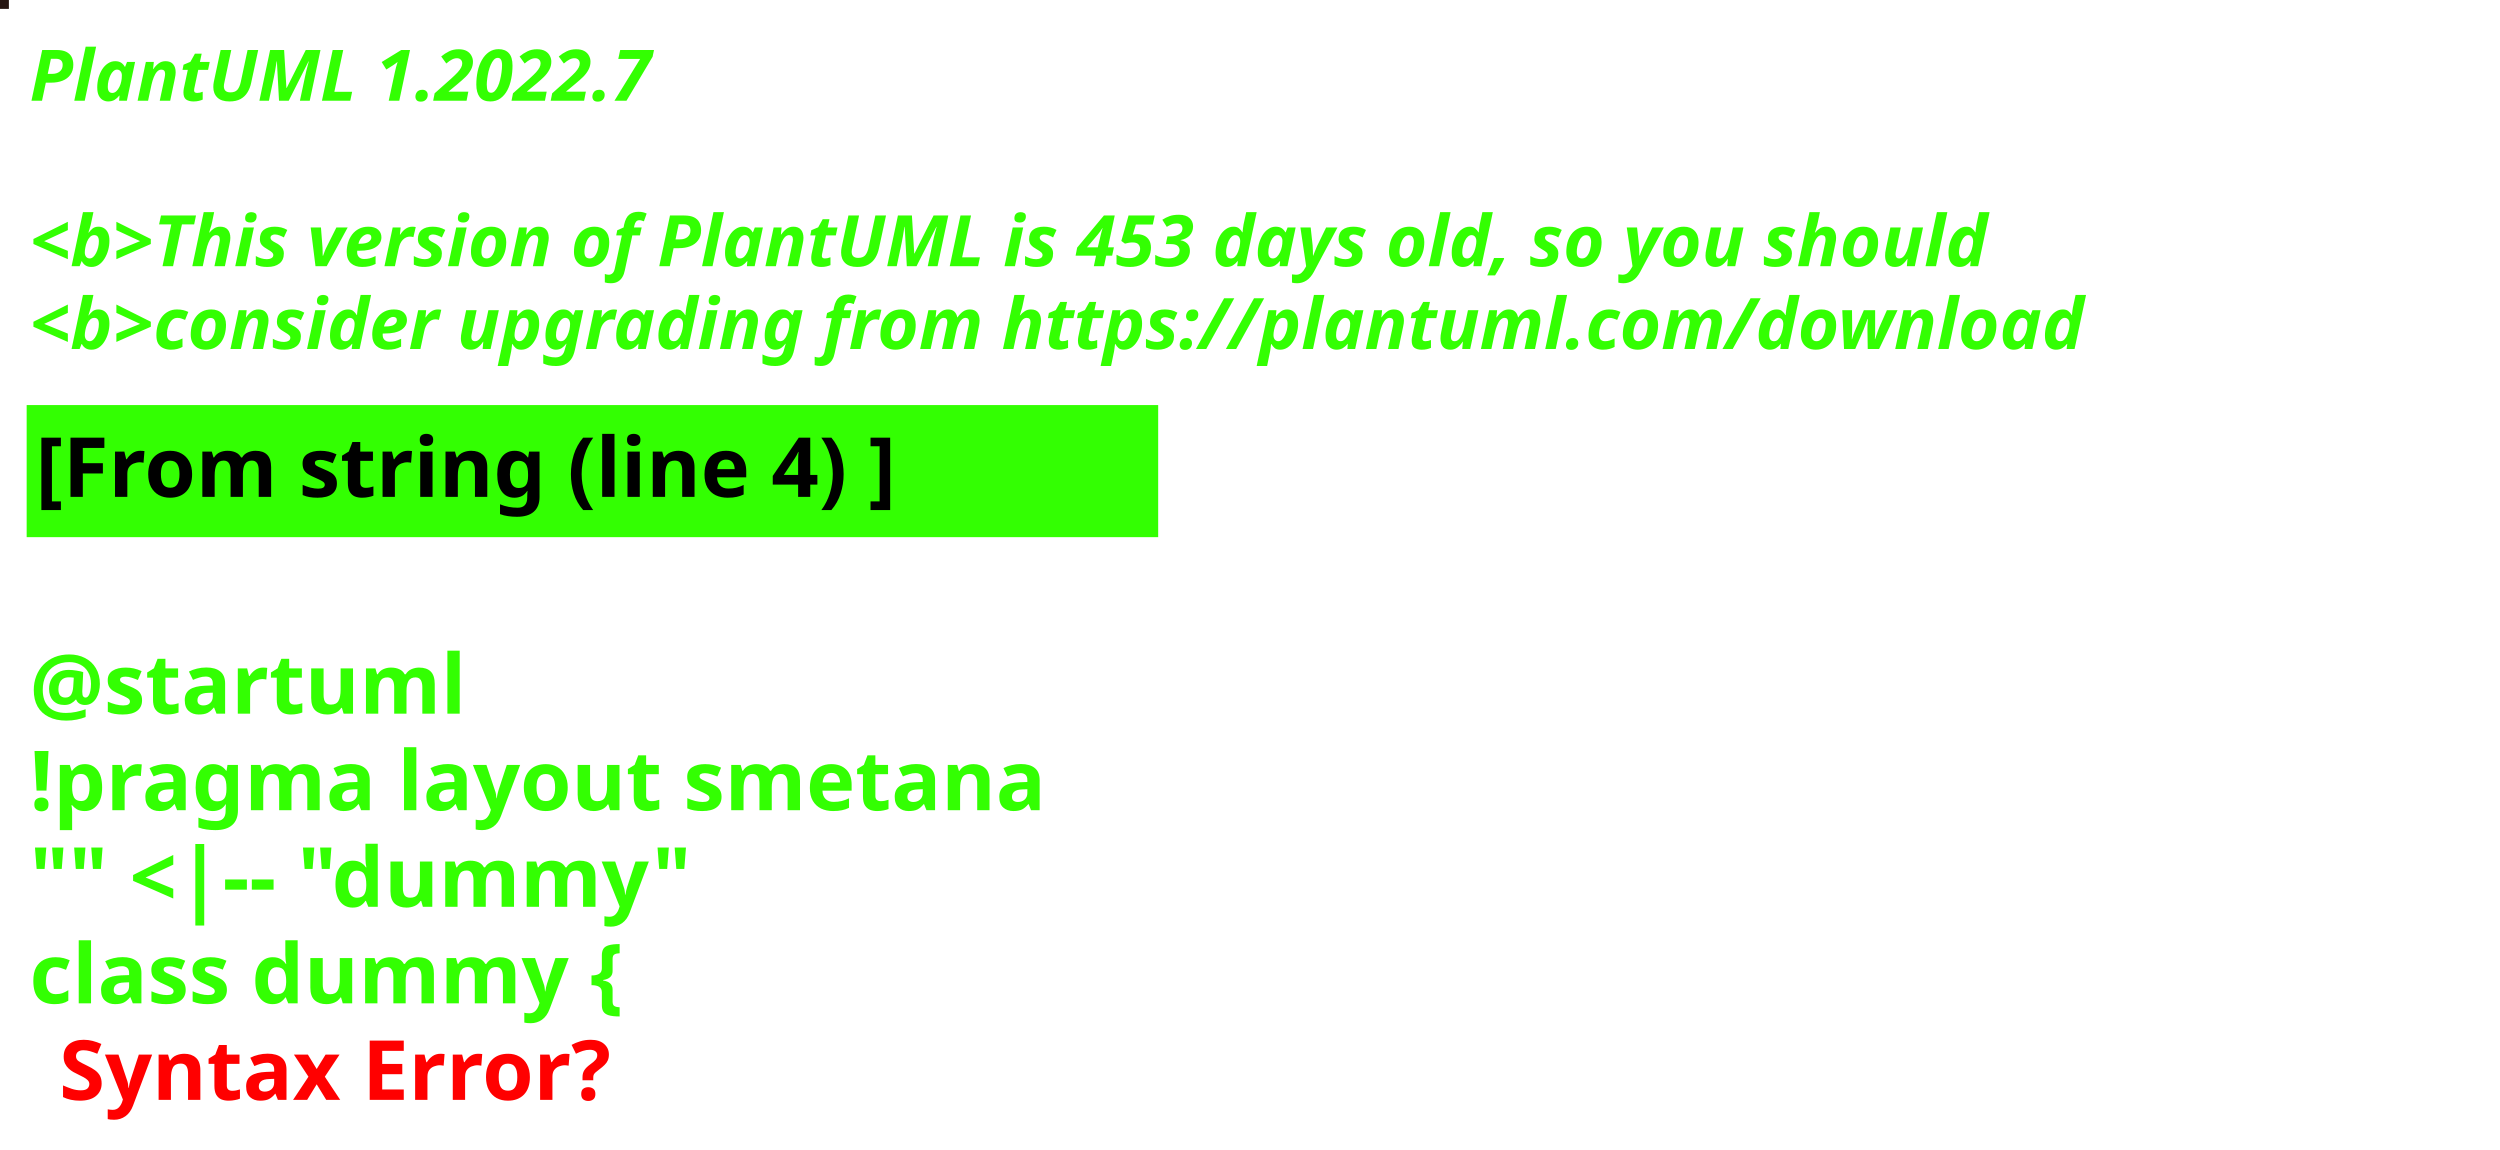
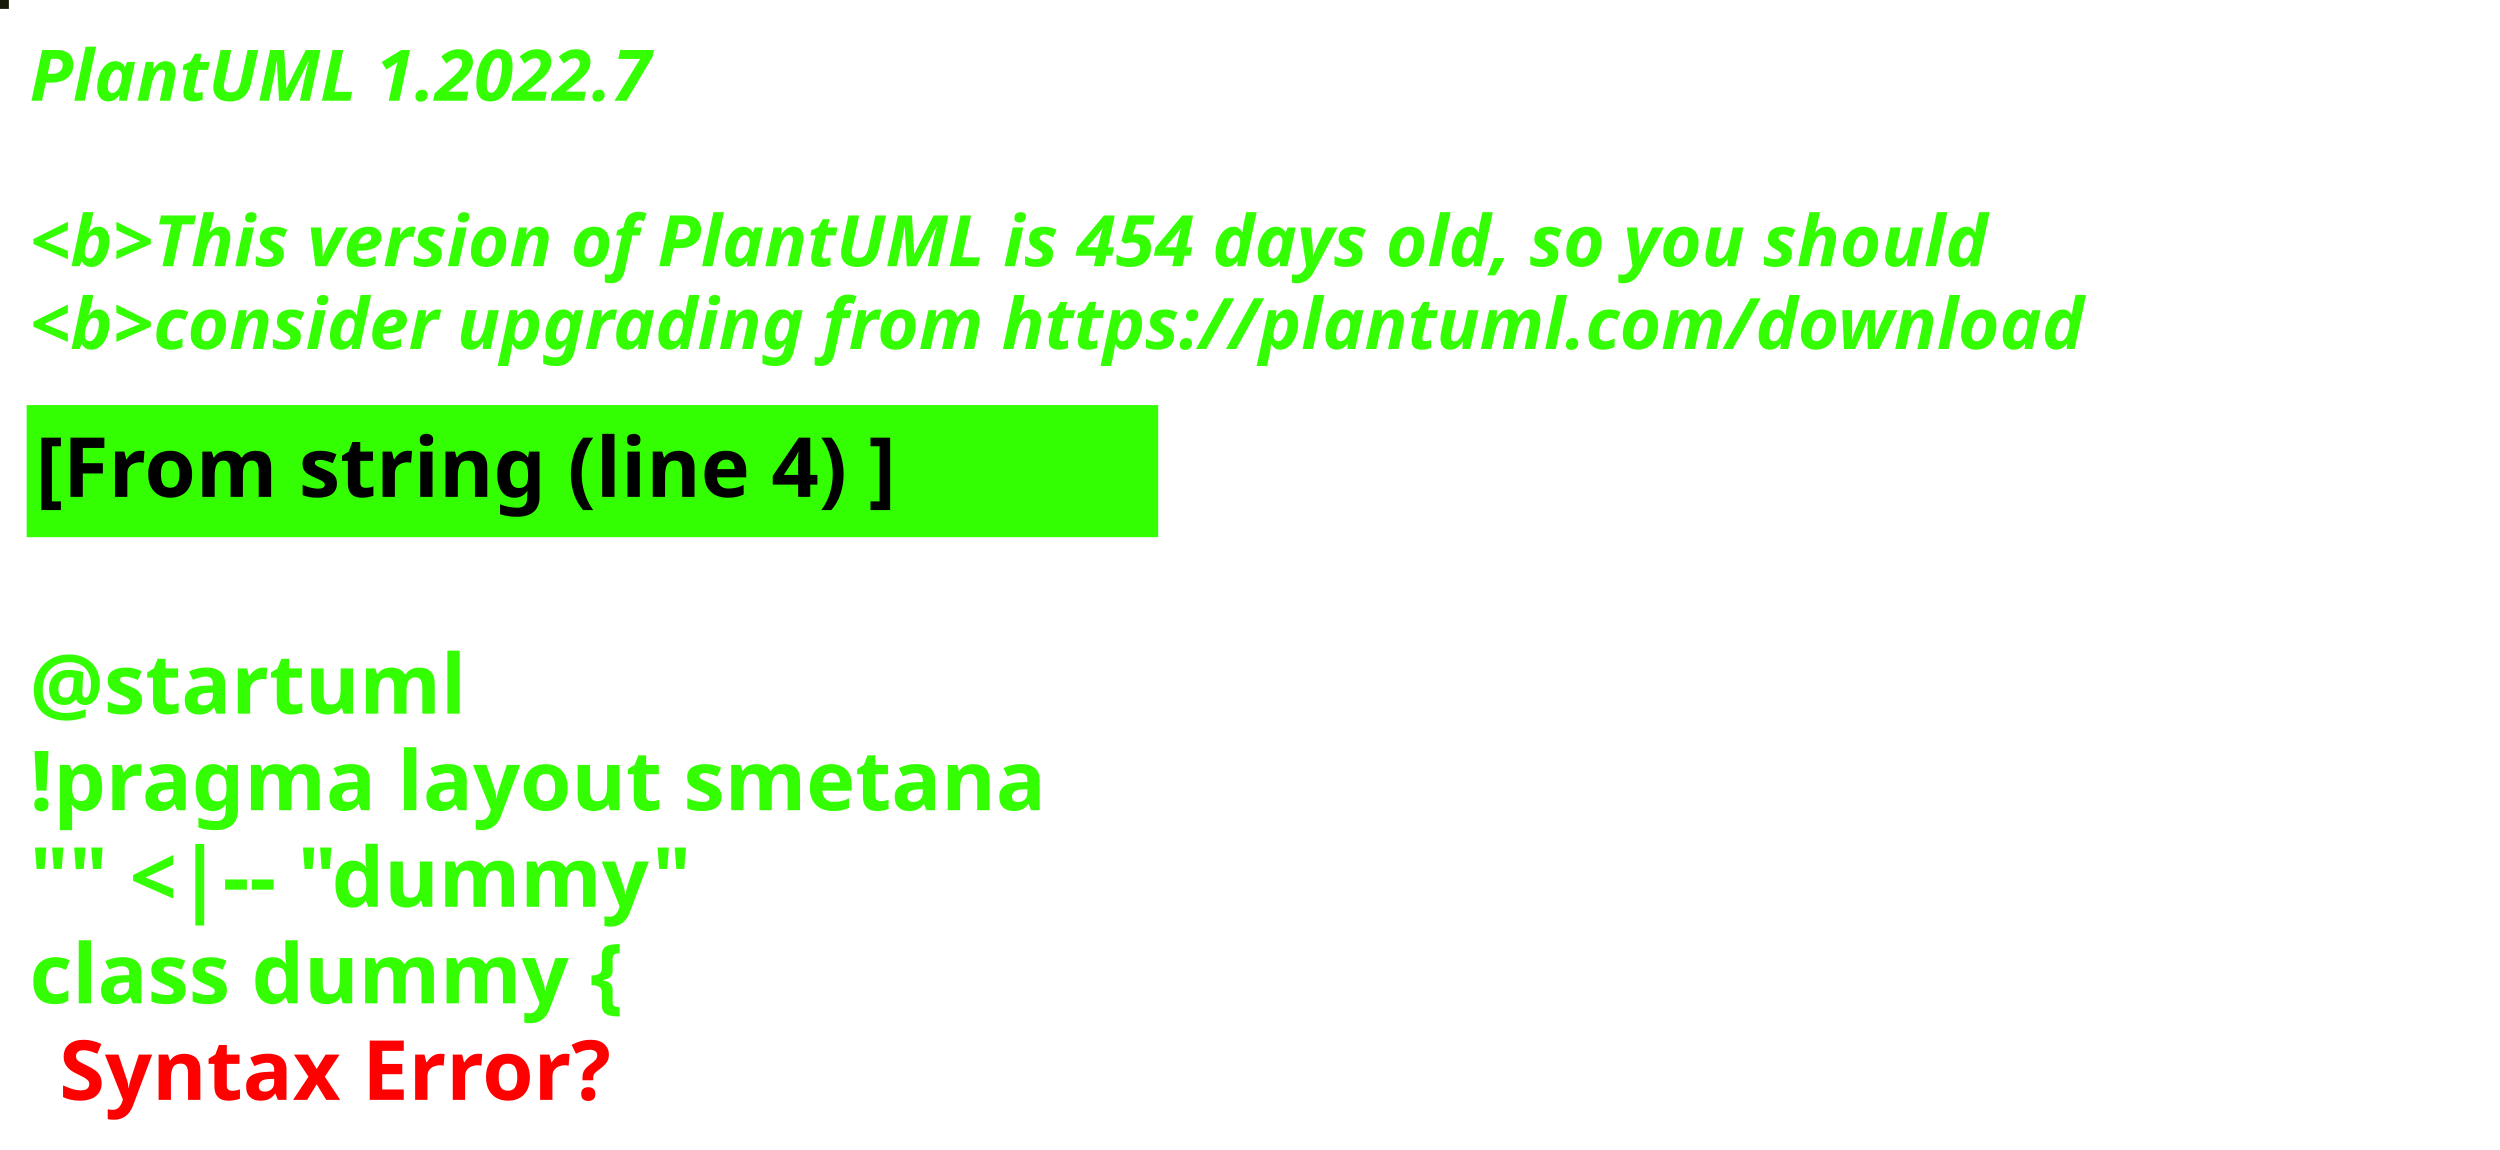
<svg xmlns="http://www.w3.org/2000/svg" contentStyleType="text/css" height="194px" preserveAspectRatio="none" style="width:422px;height:194px;background:#000000;" version="1.1" viewBox="0 0 422 194" width="422px" zoomAndPan="magnify">
  <defs />
  <g>
-     <rect fill="#261612" height="1" style="stroke:#261612;stroke-width:1.0;" width="1" x="0" y="0" />
+     <rect fill="#171A08" height="1" style="stroke:#171A08;stroke-width:1.0;" width="1" x="0" y="0" />
    <text fill="#33FF02" font-family="sans-serif" font-size="12" font-style="italic" font-weight="bold" lengthAdjust="spacing" textLength="127" x="5" y="17">PlantUML 1.2022.7</text>
    <text fill="#33FF02" font-family="sans-serif" font-size="12" font-style="italic" font-weight="bold" lengthAdjust="spacing" textLength="4" x="5" y="30.969"> </text>
-     <text fill="#33FF02" font-family="sans-serif" font-size="12" font-style="italic" font-weight="bold" lengthAdjust="spacing" textLength="399" x="5" y="44.938">&lt;b&gt;This version of PlantUML is 453 days old, so you should</text>
+     <text fill="#33FF02" font-family="sans-serif" font-size="12" font-style="italic" font-weight="bold" lengthAdjust="spacing" textLength="399" x="5" y="44.938">&lt;b&gt;This version of PlantUML is 454 days old, so you should</text>
    <text fill="#33FF02" font-family="sans-serif" font-size="12" font-style="italic" font-weight="bold" lengthAdjust="spacing" textLength="408" x="5" y="58.906">&lt;b&gt;consider upgrading from https://plantuml.com/download</text>
    <rect fill="#33FF02" height="21.297" style="stroke:#33FF02;stroke-width:1.0;" width="190" x="5" y="68.875" />
    <text fill="#000000" font-family="sans-serif" font-size="14" font-weight="bold" lengthAdjust="spacing" textLength="168" x="6" y="83.875">[From string (line 4) ]</text>
    <text fill="#33FF02" font-family="sans-serif" font-size="14" font-weight="bold" lengthAdjust="spacing" textLength="5" x="5" y="104.172"> </text>
    <text fill="#33FF02" font-family="sans-serif" font-size="14" font-weight="bold" lengthAdjust="spacing" textLength="79" x="5" y="120.469">@startuml</text>
    <text fill="#33FF02" font-family="sans-serif" font-size="14" font-weight="bold" lengthAdjust="spacing" textLength="190" x="5" y="136.766">!pragma layout smetana</text>
    <text fill="#33FF02" font-family="sans-serif" font-size="14" font-weight="bold" lengthAdjust="spacing" textLength="124" x="5" y="153.062">"" &lt;|-- "dummy"</text>
    <text fill="#33FF02" font-family="sans-serif" font-size="14" font-weight="bold" lengthAdjust="spacing" text-decoration="wavy underline" textLength="117" x="5" y="169.359">class dummy {</text>
    <text fill="#FF0000" font-family="sans-serif" font-size="14" font-weight="bold" lengthAdjust="spacing" textLength="106" x="10" y="185.656">Syntax Error?</text>
  </g>
</svg>
